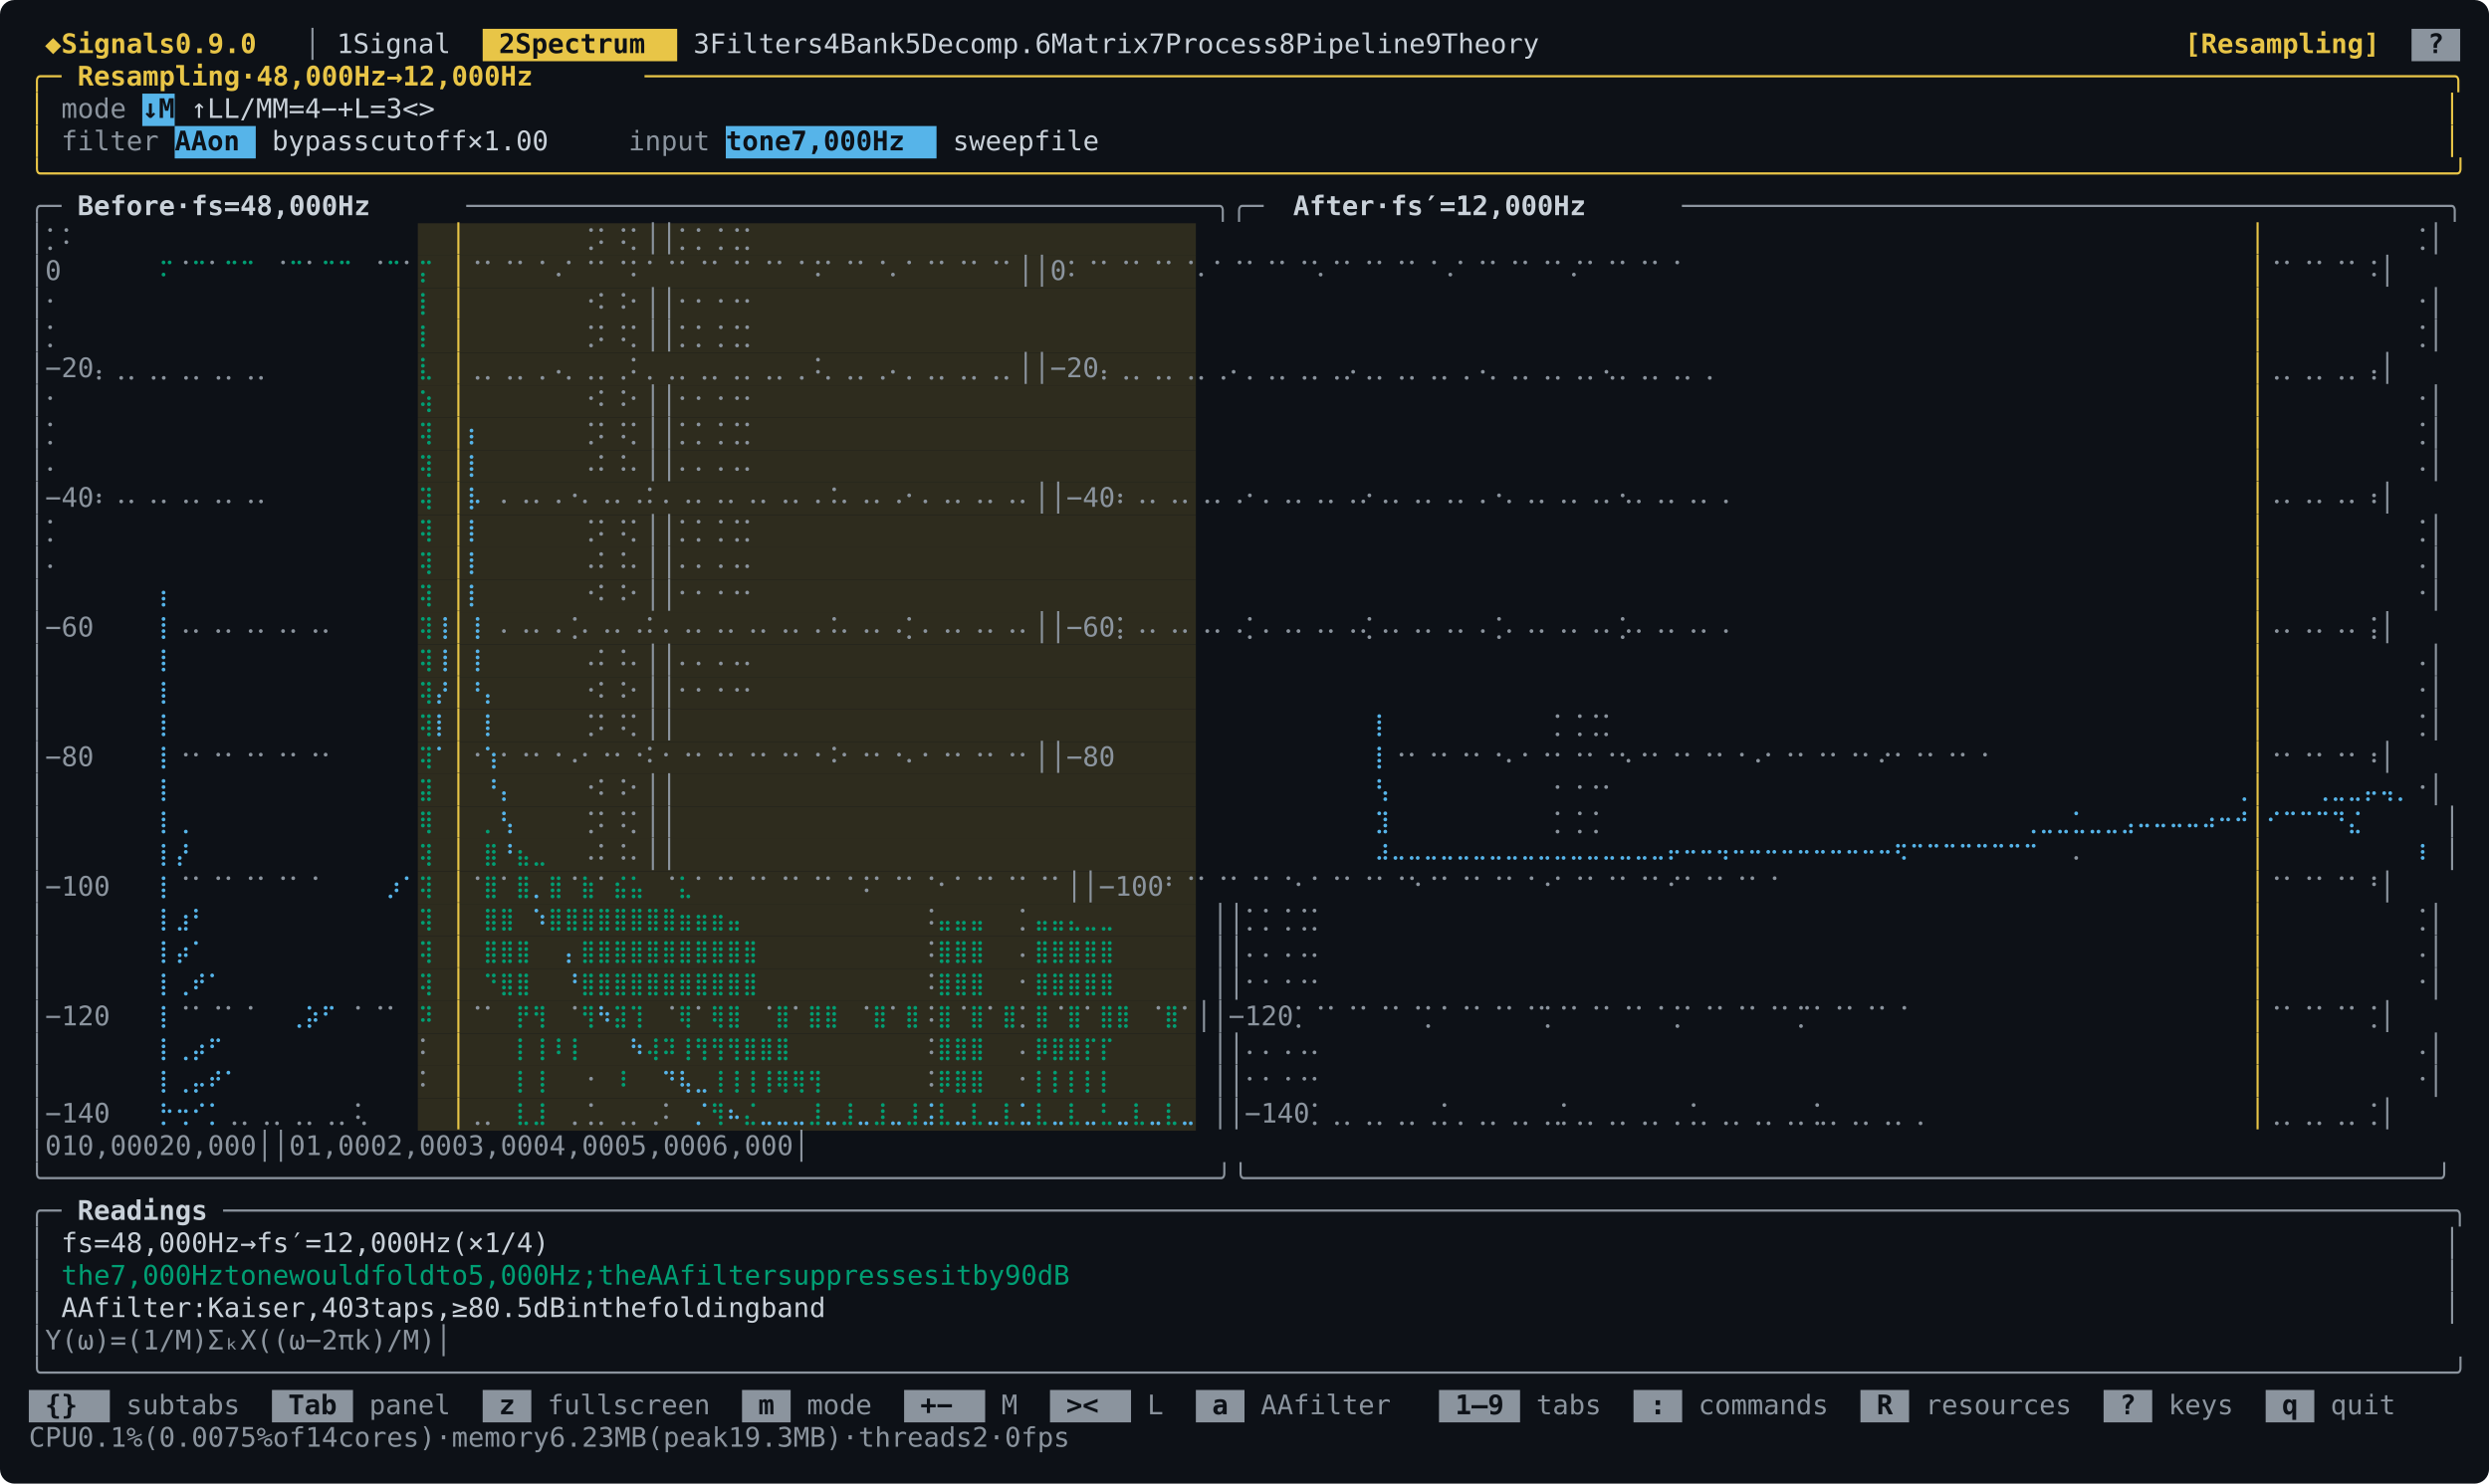
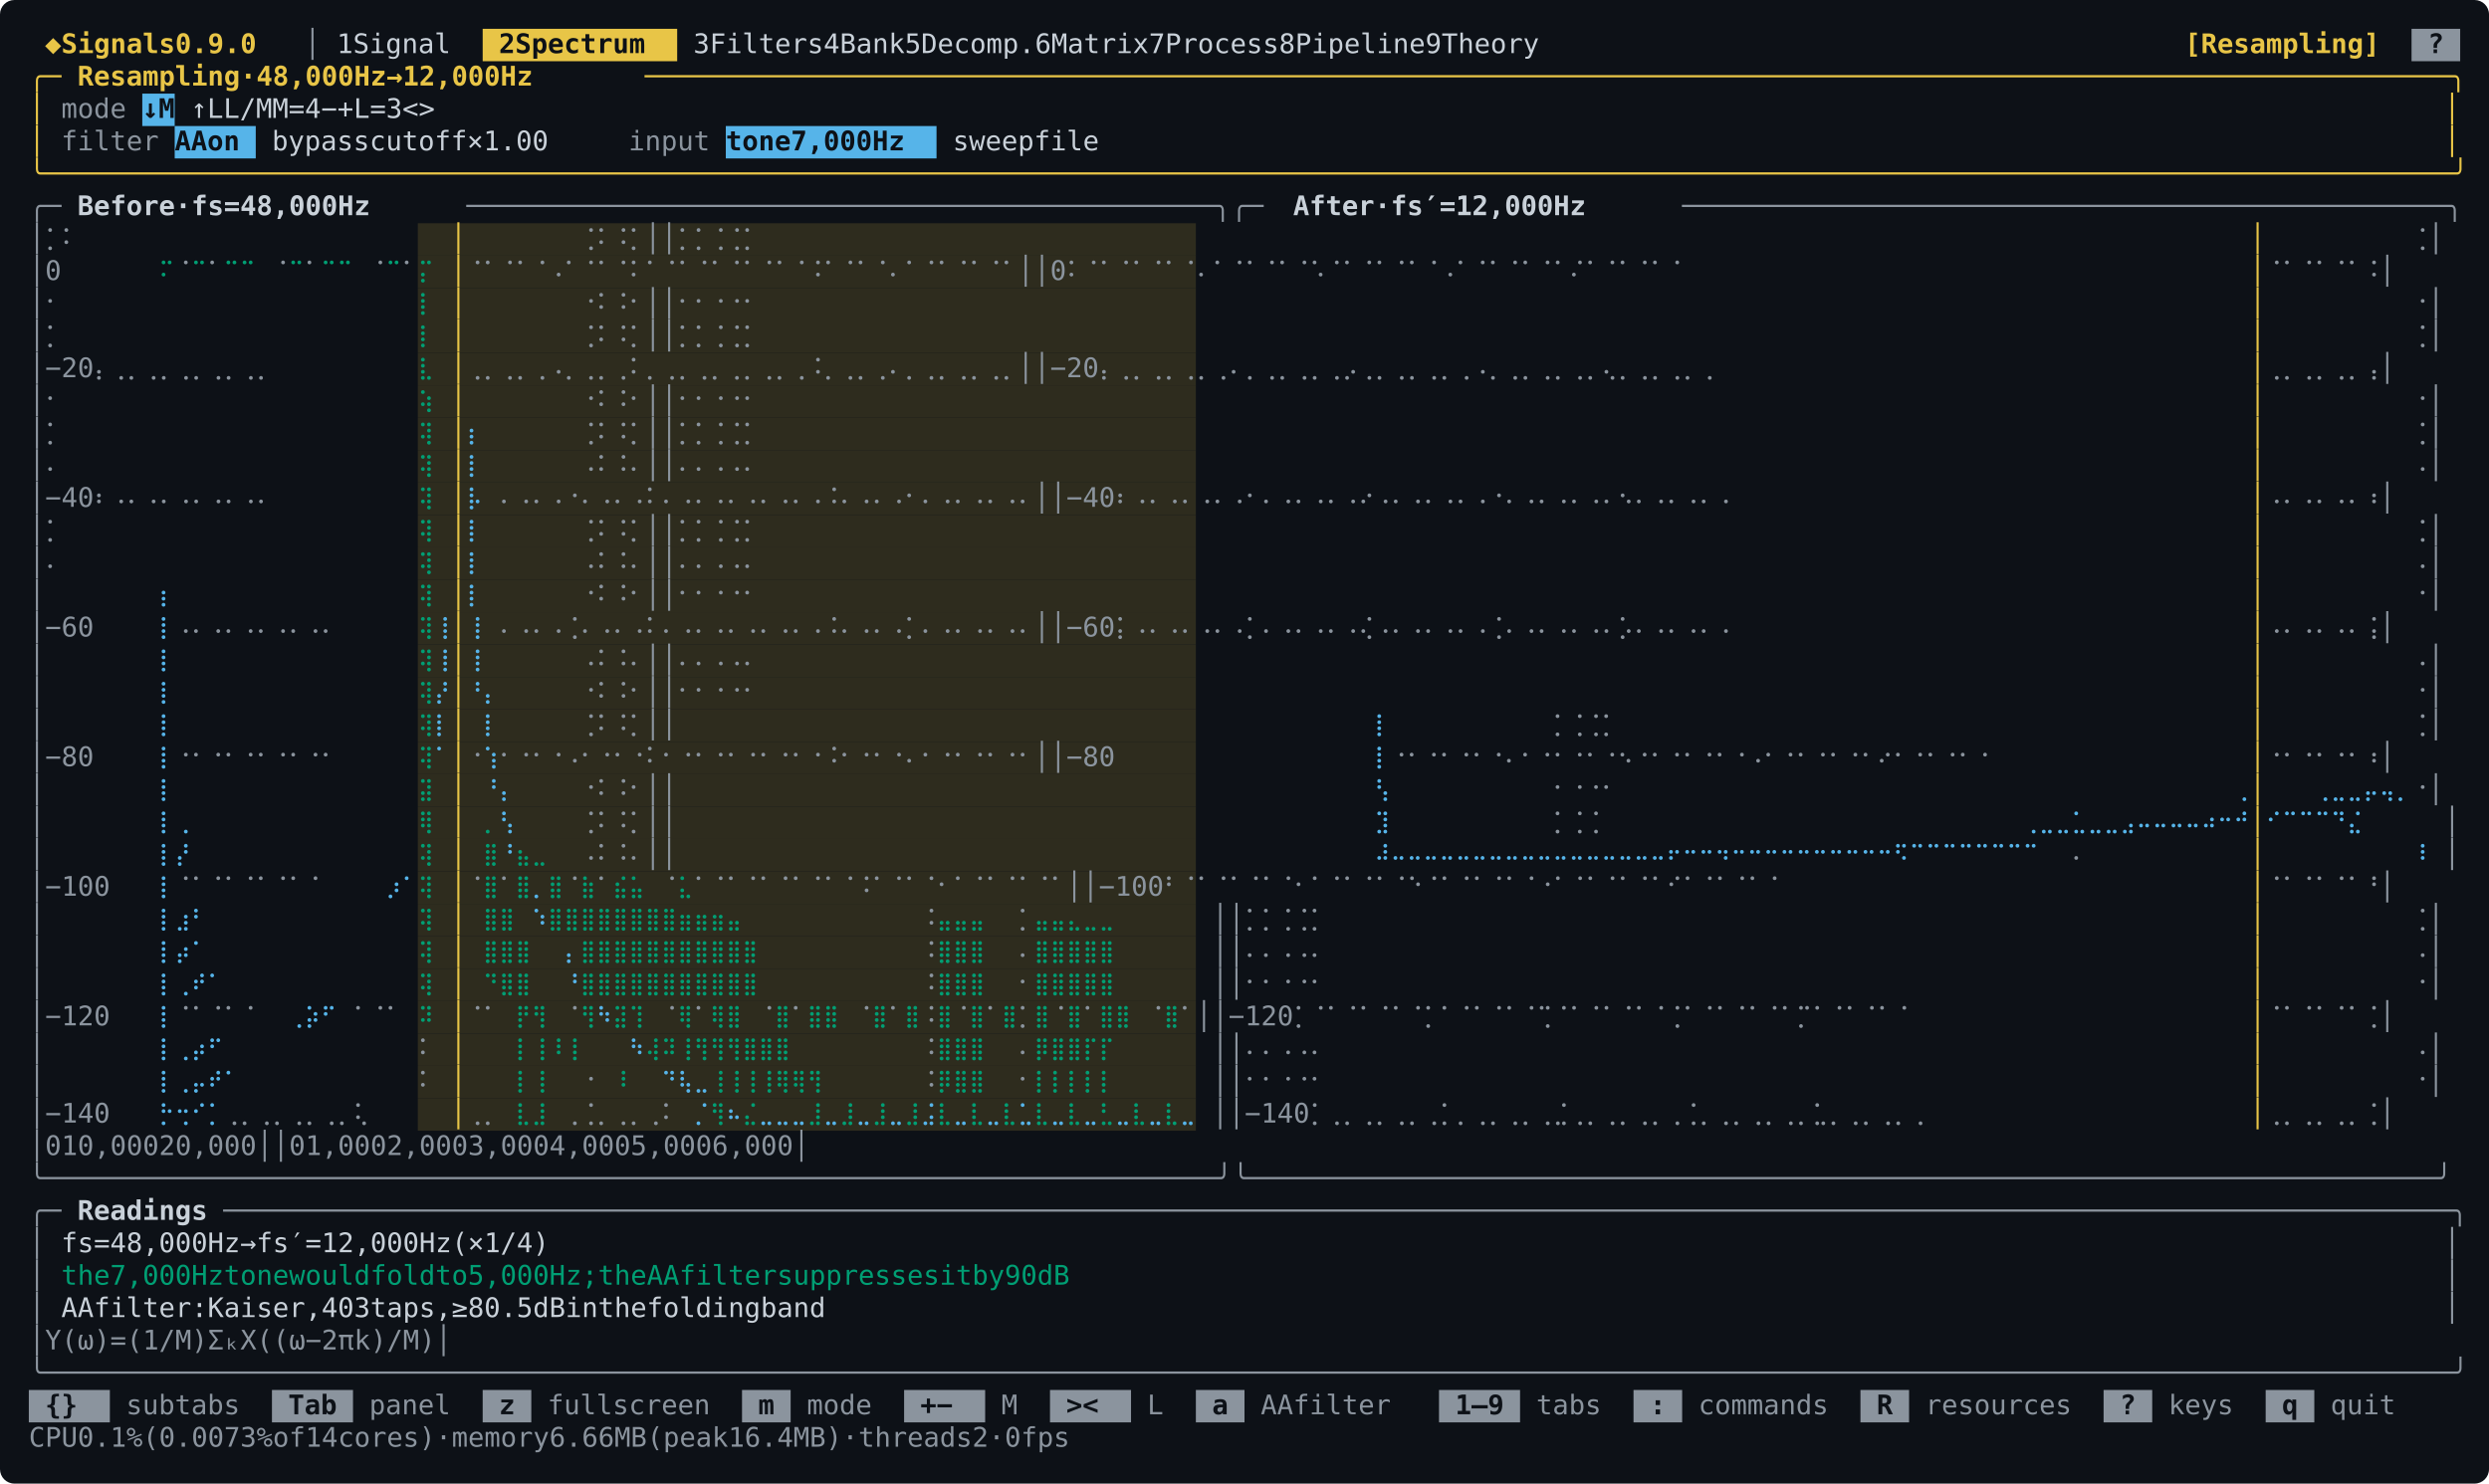
<svg xmlns="http://www.w3.org/2000/svg" width="1382" height="824" viewBox="0 0 1382 824" font-family="ui-monospace, SFMono-Regular, Menlo, Consolas, &quot;DejaVu Sans Mono&quot;, &quot;Liberation Mono&quot;, monospace" font-size="15">
  <rect width="1382" height="824" rx="8" fill="#0d1117" />
  <rect x="268" y="16" width="108" height="18" fill="#e8c547" />
  <rect x="1339" y="16" width="27" height="18" fill="#8b949e" />
  <text x="25 43 52 61 70 79 88 97 115 124 133 142 151" y="29.5" fill="#e8c547" font-weight="bold">◆Signals0.9.0</text>
  <text x="169" y="29.5" fill="#8b949e">│</text>
  <text x="187 205 214 223 232 241 250" y="29.5" fill="#c9d1d9">1Signal</text>
  <text x="277 295 304 313 322 331 340 349 358" y="29.5" fill="#0d1117" font-weight="bold">2Spectrum</text>
  <text x="385 403 412 421 430 439 448 457 484 502 511 520 529 556 574 583 592 601 610 619 628 655 673 682 691 700 709 718 745 763 772 781 790 799 808 817 844 862 871 880 889 898 907 916 925 952 970 979 988 997 1006 1015" y="29.5" fill="#c9d1d9">3Filters4Bank5Decomp.6Matrix7Process8Pipeline9Theory</text>
  <text x="1213 1222 1231 1240 1249 1258 1267 1276 1285 1294 1303 1312" y="29.5" fill="#e8c547" font-weight="bold">[Resampling]</text>
  <text x="1348" y="29.5" fill="#0d1117" font-weight="bold">?</text>
  <text x="16 25" y="47.5" fill="#e8c547">╭─</text>
  <text x="43 52 61 70 79 88 97 106 115 124 142 160 169 178 187 196 205 223 232 250 268 277 286 295 304 313 331 340" y="47.5" fill="#e8c547" font-weight="bold">Resampling·48,000Hz→12,000Hz</text>
  <text x="358 367 376 385 394 403 412 421 430 439 448 457 466 475 484 493 502 511 520 529 538 547 556 565 574 583 592 601 610 619 628 637 646 655 664 673 682 691 700 709 718 727 736 745 754 763 772 781 790 799 808 817 826 835 844 853 862 871 880 889 898 907 916 925 934 943 952 961 970 979 988 997 1006 1015 1024 1033 1042 1051 1060 1069 1078 1087 1096 1105 1114 1123 1132 1141 1150 1159 1168 1177 1186 1195 1204 1213 1222 1231 1240 1249 1258 1267 1276 1285 1294 1303 1312 1321 1330 1339 1348 1357" y="47.5" fill="#e8c547">───────────────────────────────────────────────────────────────────────────────────────────────────────────────╮</text>
  <rect x="79" y="52" width="18" height="18" fill="#56b4e9" />
  <text x="16" y="65.5" fill="#e8c547">│</text>
  <text x="34 43 52 61" y="65.5" fill="#8b949e">mode</text>
  <text x="79 88" y="65.5" fill="#0d1117" font-weight="bold">↓M</text>
  <text x="106 115 133 142 151 178 196 214 232 250 277 295 313 331 349" y="65.5" fill="#c9d1d9">↑LL/MM=4−+L=3&lt;&gt;</text>
  <text x="1357" y="65.5" fill="#e8c547">│</text>
  <rect x="97" y="70" width="45" height="18" fill="#56b4e9" />
  <rect x="403" y="70" width="117" height="18" fill="#56b4e9" />
  <text x="16" y="83.5" fill="#e8c547">│</text>
  <text x="34 43 52 61 70 79" y="83.5" fill="#8b949e">filter</text>
  <text x="97 106 124 133" y="83.5" fill="#0d1117" font-weight="bold">AAon</text>
  <text x="151 160 169 178 187 196 223 232 241 250 259 268 286 295 304 313 322" y="83.5" fill="#c9d1d9">bypasscutoff×1.00</text>
  <text x="349 358 367 376 385" y="83.5" fill="#8b949e">input</text>
  <text x="403 412 421 430 448 457 466 475 484 502 511" y="83.5" fill="#0d1117" font-weight="bold">tone7,000Hz</text>
  <text x="529 538 547 556 565 583 592 601 610" y="83.5" fill="#c9d1d9">sweepfile</text>
  <text x="1357" y="83.5" fill="#e8c547">│</text>
  <text x="16 25 34 43 52 61 70 79 88 97 106 115 124 133 142 151 160 169 178 187 196 205 214 223 232 241 250 259 268 277 286 295 304 313 322 331 340 349 358 367 376 385 394 403 412 421 430 439 448 457 466 475 484 493 502 511 520 529 538 547 556 565 574 583 592 601 610 619 628 637 646 655 664 673 682 691 700 709 718 727 736 745 754 763 772 781 790 799 808 817 826 835 844 853 862 871 880 889 898 907 916 925 934 943 952 961 970 979 988 997 1006 1015 1024 1033 1042 1051 1060 1069 1078 1087 1096 1105 1114 1123 1132 1141 1150 1159 1168 1177 1186 1195 1204 1213 1222 1231 1240 1249 1258 1267 1276 1285 1294 1303 1312 1321 1330 1339 1348 1357" y="101.5" fill="#e8c547">╰────────────────────────────────────────────────────────────────────────────────────────────────────────────────────────────────────────────────────╯</text>
  <text x="16 25" y="119.5" fill="#8b949e">╭─</text>
  <text x="43 52 61 70 79 88 106 124 133 151 169 178 187 196 205 214 232 241" y="119.5" fill="#c9d1d9" font-weight="bold">Before·fs=48,000Hz</text>
  <text x="259 268 277 286 295 304 313 322 331 340 349 358 367 376 385 394 403 412 421 430 439 448 457 466 475 484 493 502 511 520 529 538 547 556 565 574 583 592 601 610 619 628 637 646 655 664 673 691 700" y="119.5" fill="#8b949e">──────────────────────────────────────────────╮╭─</text>
  <text x="718 727 736 745 754 772 790 799 808 826 844 853 862 871 880 889 907 916" y="119.5" fill="#c9d1d9" font-weight="bold">After·fs′=12,000Hz</text>
  <text x="934 943 952 961 970 979 988 997 1006 1015 1024 1033 1042 1051 1060 1069 1078 1087 1096 1105 1114 1123 1132 1141 1150 1159 1168 1177 1186 1195 1204 1213 1222 1231 1240 1249 1258 1267 1276 1285 1294 1303 1312 1321 1330 1339 1348 1357" y="119.5" fill="#8b949e">───────────────────────────────────────────────╮</text>
  <rect x="232" y="124" width="432" height="18" fill="#2e2c1e" />
  <text x="16 88 232" y="137.5" fill="#8b949e">│⡁⠅</text>
  <text x="250" y="137.5" fill="#e8c547">│</text>
  <text x="322 376 511 565 673 691 763 862 952 1051 1150" y="137.5" fill="#8b949e">⢈⠅⠨⡁││⡁⡁⢈⢈⡁</text>
  <text x="1249" y="137.5" fill="#e8c547">│</text>
  <text x="1339 1357" y="137.5" fill="#8b949e">⢈│</text>
  <rect x="232" y="142" width="432" height="18" fill="#2e2c1e" />
  <text x="16 70" y="155.5" fill="#8b949e">│0</text>
  <text x="88" y="155.5" fill="#009e73">⠍</text>
  <text x="97" y="155.5" fill="#8b949e">⠈</text>
  <text x="106" y="155.5" fill="#009e73">⠉</text>
  <text x="115" y="155.5" fill="#8b949e">⠁</text>
  <text x="124 142" y="155.5" fill="#009e73">⠉⠉</text>
  <text x="151" y="155.5" fill="#8b949e">⠈</text>
  <text x="160" y="155.5" fill="#009e73">⠉</text>
  <text x="169" y="155.5" fill="#8b949e">⠁</text>
  <text x="178 196" y="155.5" fill="#009e73">⠉⠉</text>
  <text x="205" y="155.5" fill="#8b949e">⠈</text>
  <text x="214" y="155.5" fill="#009e73">⠉</text>
  <text x="223" y="155.5" fill="#8b949e">⠁</text>
  <text x="232" y="155.5" fill="#009e73">⡍</text>
  <text x="250" y="155.5" fill="#e8c547">│</text>
  <text x="259 277 286 304 313 322 331 340 358 367 376 385 394 412 421 439 448 466 475 493 502 511 520 529 547 556 565 574 583 601 610 628 637 655 673 691 745 763 772 790 799 817 826 844 853 862 871 880 898 907 925 934 952 961 979 988 1006 1015 1033 1042 1051 1060 1069 1087 1096 1114 1123 1141 1150 1168 1177 1195 1204 1222 1231" y="155.5" fill="#8b949e">⠈⠁⠈⠁⠈⠠⠁⠈⠁⠈⠅⠁⠈⠁⠈⠁⠈⠁⠈⠁⠈⠨⠁⠈⠁⠈⠄⠁⠈⠁⠈⠁⠈⠁││0⠅⠈⠁⠈⠁⠈⠁⠈⠄⠁⠈⠁⠈⠁⠈⠡⠈⠁⠈⠁⠈⠁⠈⠠⠁⠈⠁⠈⠁⠈⠁⠌⠁⠈⠁⠈⠁⠈</text>
  <text x="1249" y="155.5" fill="#e8c547">│</text>
  <text x="1258 1276 1285 1303 1312 1330 1339 1357" y="155.5" fill="#8b949e">⠈⠁⠈⠁⠈⠁⠨│</text>
  <rect x="232" y="160" width="432" height="18" fill="#2e2c1e" />
  <text x="16 88" y="173.5" fill="#8b949e">│⠂</text>
  <text x="232" y="173.5" fill="#009e73">⡇</text>
  <text x="250" y="173.5" fill="#e8c547">│</text>
  <text x="322 376 511 565 673 691 763 862 952 1051 1150" y="173.5" fill="#8b949e">⠐⠅⠨⠂││⠂⠂⠐⠐⠂</text>
  <text x="1249" y="173.5" fill="#e8c547">│</text>
  <text x="1339 1357" y="173.5" fill="#8b949e">⠐│</text>
  <rect x="232" y="178" width="432" height="18" fill="#2e2c1e" />
  <text x="16 88" y="191.5" fill="#8b949e">│⡁</text>
  <text x="232" y="191.5" fill="#009e73">⡇</text>
  <text x="250" y="191.5" fill="#e8c547">│</text>
  <text x="322 376 511 565 673 691 763 862 952 1051 1150" y="191.5" fill="#8b949e">⢈⠅⠨⡁││⡁⡁⢈⢈⡁</text>
  <text x="1249" y="191.5" fill="#e8c547">│</text>
  <text x="1339 1357" y="191.5" fill="#8b949e">⢈│</text>
  <rect x="232" y="196" width="432" height="18" fill="#2e2c1e" />
  <text x="16 52 61 70 88 97 115 124 142 151 169 178 196 205 223" y="209.5" fill="#8b949e">│−20⡄⢀⡀⢀⡀⢀⡀⢀⡀⢀⡀</text>
  <text x="232" y="209.5" fill="#009e73">⣇</text>
  <text x="250" y="209.5" fill="#e8c547">│</text>
  <text x="259 277 286 304 313 322 331 340 358 367 376 385 394 412 421 439 448 466 475 493 502 511 520 529 547 556 565 574 583 601 610 628 637 655 673 691 727 736 745 763 772 790 799 817 826 844 853 862 871 880 898 907 925 934 952 961 979 988 1006 1015 1033 1042 1051 1060 1069 1087 1096 1114 1123 1141 1150 1168 1177 1195 1204 1222 1231" y="209.5" fill="#8b949e">⢀⡀⢀⡀⢀⠠⡀⢀⡀⢀⠅⡀⢀⡀⢀⡀⢀⡀⢀⡀⢀⠨⡀⢀⡀⢀⠄⡀⢀⡀⢀⡀⢀⡀││−20⡄⢀⡀⢀⡀⢀⡀⢀⠄⡀⢀⡀⢀⡀⢀⡠⢀⡀⢀⡀⢀⡀⢀⠠⡀⢀⡀⢀⡀⢀⡀⢄⡀⢀⡀⢀⡀⢀</text>
  <text x="1249" y="209.5" fill="#e8c547">│</text>
  <text x="1258 1276 1285 1303 1312 1330 1339 1357" y="209.5" fill="#8b949e">⢀⡀⢀⡀⢀⡀⢠│</text>
  <rect x="232" y="214" width="432" height="18" fill="#2e2c1e" />
  <text x="16 88" y="227.5" fill="#8b949e">│⠂</text>
  <text x="232" y="227.5" fill="#009e73">⢵</text>
  <text x="250" y="227.5" fill="#e8c547">│</text>
  <text x="322 376 511 565 673 691 763 862 952 1051 1150" y="227.5" fill="#8b949e">⠐⠅⠨⠂││⠂⠂⠐⠐⠂</text>
  <text x="1249" y="227.5" fill="#e8c547">│</text>
  <text x="1339 1357" y="227.5" fill="#8b949e">⠐│</text>
  <rect x="232" y="232" width="432" height="18" fill="#2e2c1e" />
  <text x="16 88" y="245.5" fill="#8b949e">│⡁</text>
  <text x="232" y="245.5" fill="#009e73">⢽</text>
  <text x="250" y="245.5" fill="#e8c547">│</text>
  <text x="259" y="245.5" fill="#56b4e9">⡆</text>
  <text x="322 376 511 565 673 691 763 862 952 1051 1150" y="245.5" fill="#8b949e">⢈⠅⠨⡁││⡁⡁⢈⢈⡁</text>
  <text x="1249" y="245.5" fill="#e8c547">│</text>
  <text x="1339 1357" y="245.5" fill="#8b949e">⢈│</text>
  <rect x="232" y="250" width="432" height="18" fill="#2e2c1e" />
  <text x="16 88" y="263.5" fill="#8b949e">│⠄</text>
  <text x="232" y="263.5" fill="#009e73">⢽</text>
  <text x="250" y="263.5" fill="#e8c547">│</text>
  <text x="259" y="263.5" fill="#56b4e9">⡇</text>
  <text x="322 376 511 565 673 691 763 862 952 1051 1150" y="263.5" fill="#8b949e">⠠⠅⠨⠄││⠄⠄⠠⠠⠄</text>
  <text x="1249" y="263.5" fill="#e8c547">│</text>
  <text x="1339 1357" y="263.5" fill="#8b949e">⠠│</text>
  <rect x="232" y="268" width="432" height="18" fill="#2e2c1e" />
  <text x="16 52 61 70 88 97 115 124 142 151 169 178 196 205 223" y="281.5" fill="#8b949e">│−40⠆⠠⠄⠠⠄⠠⠄⠠⠄⠠⠄</text>
  <text x="232" y="281.5" fill="#009e73">⢽</text>
  <text x="250" y="281.5" fill="#e8c547">│</text>
  <text x="259" y="281.5" fill="#56b4e9">⡧</text>
  <text x="277 286 304 313 322 331 340 358 367 376 385 394 412 421 439 448 466 475 493 502 511 520 529 547 556 565 574 583 601 610 628 637 655 673 691 727 736 745 763 772 790 799 817 826 844 853 862 871 880 898 907 925 934 952 961 979 988 1006 1015 1033 1042 1051 1060 1069 1087 1096 1114 1123 1141 1150 1168 1177 1195 1204 1222 1231" y="281.5" fill="#8b949e">⠄⠠⠄⠠⠐⠄⠠⠄⠠⠅⠄⠠⠄⠠⠄⠠⠄⠠⠄⠠⠨⠄⠠⠄⠠⠂⠄⠠⠄⠠⠄⠠⠄││−40⠆⠠⠄⠠⠄⠠⠄⠠⠂⠄⠠⠄⠠⠄⠠⠔⠠⠄⠠⠄⠠⠄⠠⠐⠄⠠⠄⠠⠄⠠⠄⠢⠄⠠⠄⠠⠄⠠</text>
  <text x="1249" y="281.5" fill="#e8c547">│</text>
  <text x="1258 1276 1285 1303 1312 1330 1339 1357" y="281.5" fill="#8b949e">⠠⠄⠠⠄⠠⠄⠰│</text>
  <rect x="232" y="286" width="432" height="18" fill="#2e2c1e" />
  <text x="16 88" y="299.5" fill="#8b949e">│⡁</text>
  <text x="232" y="299.5" fill="#009e73">⢽</text>
  <text x="250" y="299.5" fill="#e8c547">│</text>
  <text x="259" y="299.5" fill="#56b4e9">⡇</text>
  <text x="322 376 511 565 673 691 763 862 952 1051 1150" y="299.5" fill="#8b949e">⢈⠅⠨⡁││⡁⡁⢈⢈⡁</text>
  <text x="1249" y="299.5" fill="#e8c547">│</text>
  <text x="1339 1357" y="299.5" fill="#8b949e">⢈│</text>
  <rect x="232" y="304" width="432" height="18" fill="#2e2c1e" />
  <text x="16 88" y="317.5" fill="#8b949e">│⠄</text>
  <text x="232" y="317.5" fill="#009e73">⢽</text>
  <text x="250" y="317.5" fill="#e8c547">│</text>
  <text x="259" y="317.5" fill="#56b4e9">⡇</text>
  <text x="322 376 511 565 673 691 763 862 952 1051 1150" y="317.5" fill="#8b949e">⠠⠅⠨⠄││⠄⠄⠠⠠⠄</text>
  <text x="1249" y="317.5" fill="#e8c547">│</text>
  <text x="1339 1357" y="317.5" fill="#8b949e">⠠│</text>
  <rect x="232" y="322" width="432" height="18" fill="#2e2c1e" />
  <text x="16" y="335.5" fill="#8b949e">│</text>
  <text x="88" y="335.5" fill="#56b4e9">⡆</text>
  <text x="232" y="335.5" fill="#009e73">⢽</text>
  <text x="250" y="335.5" fill="#e8c547">│</text>
  <text x="259" y="335.5" fill="#56b4e9">⡇</text>
  <text x="322 376 511 565 673 691 763 862 952 1051 1150" y="335.5" fill="#8b949e">⠐⠅⠨⠂││⠂⠂⠐⠐⠂</text>
  <text x="1249" y="335.5" fill="#e8c547">│</text>
  <text x="1339 1357" y="335.5" fill="#8b949e">⠐│</text>
  <rect x="232" y="340" width="432" height="18" fill="#2e2c1e" />
  <text x="16 52 61 70" y="353.5" fill="#8b949e">│−60</text>
  <text x="88" y="353.5" fill="#56b4e9">⡇</text>
  <text x="97 115 124 142 151 169 178 196 205 223" y="353.5" fill="#8b949e">⠠⠄⠠⠄⠠⠄⠠⠄⠠⠄</text>
  <text x="232" y="353.5" fill="#009e73">⢽</text>
  <text x="241" y="353.5" fill="#56b4e9">⢸</text>
  <text x="250" y="353.5" fill="#e8c547">│</text>
  <text x="259" y="353.5" fill="#56b4e9">⢸</text>
  <text x="277 286 304 313 322 331 340 358 367 376 385 394 412 421 439 448 466 475 493 502 511 520 529 547 556 565 574 583 601 610 628 637 655 673 691 727 736 745 763 772 790 799 817 826 844 853 862 871 880 898 907 925 934 952 961 979 988 1006 1015 1033 1042 1051 1060 1069 1087 1096 1114 1123 1141 1150 1168 1177 1195 1204 1222 1231" y="353.5" fill="#8b949e">⠄⠠⠄⠠⢈⠄⠠⠄⠠⠅⠄⠠⠄⠠⠄⠠⠄⠠⠄⠠⠨⠄⠠⠄⠠⡁⠄⠠⠄⠠⠄⠠⠄││−60⡅⠠⠄⠠⠄⠠⠄⠠⡁⠄⠠⠄⠠⠄⠠⢌⠠⠄⠠⠄⠠⠄⠠⢈⠄⠠⠄⠠⠄⠠⠄⡡⠄⠠⠄⠠⠄⠠</text>
  <text x="1249" y="353.5" fill="#e8c547">│</text>
  <text x="1258 1276 1285 1303 1312 1330 1339 1357" y="353.5" fill="#8b949e">⠠⠄⠠⠄⠠⠄⢨│</text>
  <rect x="232" y="358" width="432" height="18" fill="#2e2c1e" />
  <text x="16" y="371.5" fill="#8b949e">│</text>
  <text x="88" y="371.5" fill="#56b4e9">⡇</text>
  <text x="232" y="371.5" fill="#009e73">⢽</text>
  <text x="241" y="371.5" fill="#56b4e9">⢸</text>
  <text x="250" y="371.5" fill="#e8c547">│</text>
  <text x="259" y="371.5" fill="#56b4e9">⢸</text>
  <text x="322 376 511 565 673 691 763 862 952 1051 1150" y="371.5" fill="#8b949e">⠠⠅⠨⠄││⠄⠄⠠⠠⠄</text>
  <text x="1249" y="371.5" fill="#e8c547">│</text>
  <text x="1339 1357" y="371.5" fill="#8b949e">⠠│</text>
  <rect x="232" y="376" width="432" height="18" fill="#2e2c1e" />
  <text x="16" y="389.5" fill="#8b949e">│</text>
  <text x="88" y="389.5" fill="#56b4e9">⡇</text>
  <text x="232" y="389.5" fill="#009e73">⢽</text>
  <text x="241" y="389.5" fill="#56b4e9">⡜</text>
  <text x="250" y="389.5" fill="#e8c547">│</text>
  <text x="259 268" y="389.5" fill="#56b4e9">⠘⡄</text>
  <text x="322 376 511 565 673 691 763 862 952 1051 1150" y="389.5" fill="#8b949e">⠐⠅⠨⠂││⠂⠂⠐⠐⠂</text>
  <text x="1249" y="389.5" fill="#e8c547">│</text>
  <text x="1339 1357" y="389.5" fill="#8b949e">⠐│</text>
  <rect x="232" y="394" width="432" height="18" fill="#2e2c1e" />
  <text x="16" y="407.5" fill="#8b949e">│</text>
  <text x="88" y="407.5" fill="#56b4e9">⡇</text>
  <text x="232" y="407.5" fill="#009e73">⢽</text>
  <text x="241" y="407.5" fill="#56b4e9">⡇</text>
  <text x="250" y="407.5" fill="#e8c547">│</text>
  <text x="268" y="407.5" fill="#56b4e9">⡇</text>
  <text x="322 376 511 565 673 691" y="407.5" fill="#8b949e">⢈⠅⠨⡁││</text>
  <text x="763" y="407.5" fill="#56b4e9">⡇</text>
  <text x="862 952 1051 1150" y="407.5" fill="#8b949e">⡁⢈⢈⡁</text>
  <text x="1249" y="407.5" fill="#e8c547">│</text>
  <text x="1339 1357" y="407.5" fill="#8b949e">⢈│</text>
  <rect x="232" y="412" width="432" height="18" fill="#2e2c1e" />
  <text x="16 52 61 70" y="425.5" fill="#8b949e">│−80</text>
  <text x="88" y="425.5" fill="#56b4e9">⡇</text>
  <text x="97 115 124 142 151 169 178 196 205 223" y="425.5" fill="#8b949e">⠐⠂⠐⠂⠐⠂⠐⠂⠐⠂</text>
  <text x="232" y="425.5" fill="#009e73">⢽</text>
  <text x="241" y="425.5" fill="#56b4e9">⠁</text>
  <text x="250" y="425.5" fill="#e8c547">│</text>
  <text x="259" y="425.5" fill="#8b949e">⠐</text>
  <text x="268" y="425.5" fill="#56b4e9">⢱</text>
  <text x="277 286 304 313 322 331 340 358 367 376 385 394 412 421 439 448 466 475 493 502 511 520 529 547 556 565 574 583 601 610 628 637 655 673 691 727 736 745" y="425.5" fill="#8b949e">⠂⠐⠂⠐⠠⠂⠐⠂⠐⠅⠂⠐⠂⠐⠂⠐⠂⠐⠂⠐⠨⠂⠐⠂⠐⠄⠂⠐⠂⠐⠂⠐⠂││−80</text>
  <text x="763" y="425.5" fill="#56b4e9">⡇</text>
  <text x="772 790 799 817 826 844 853 862 871 880 898 907 925 934 952 961 979 988 1006 1015 1033 1042 1051 1060 1069 1087 1096 1114 1123 1141 1150 1168 1177 1195 1204 1222 1231" y="425.5" fill="#8b949e">⠐⠂⠐⠂⠐⠂⠐⠄⠂⠐⠂⠐⠂⠐⠢⠐⠂⠐⠂⠐⠂⠐⠠⠂⠐⠂⠐⠂⠐⠂⠔⠂⠐⠂⠐⠂⠐</text>
  <text x="1249" y="425.5" fill="#e8c547">│</text>
  <text x="1258 1276 1285 1303 1312 1330 1339 1357" y="425.5" fill="#8b949e">⠐⠂⠐⠂⠐⠂⠰│</text>
  <rect x="232" y="430" width="432" height="18" fill="#2e2c1e" />
  <text x="16" y="443.5" fill="#8b949e">│</text>
  <text x="88" y="443.5" fill="#56b4e9">⡇</text>
  <text x="232" y="443.5" fill="#009e73">⣽</text>
  <text x="250" y="443.5" fill="#e8c547">│</text>
  <text x="268 277" y="443.5" fill="#56b4e9">⠘⡄</text>
  <text x="322 376 511 565 673 691" y="443.5" fill="#8b949e">⠐⠅⠨⠂││</text>
  <text x="763" y="443.5" fill="#56b4e9">⢣</text>
  <text x="862 952 1051 1150" y="443.5" fill="#8b949e">⠂⠐⠐⠂</text>
  <text x="1240" y="443.5" fill="#56b4e9">⢀</text>
  <text x="1249" y="443.5" fill="#e8c547">│</text>
  <text x="1285 1294 1303 1312 1321 1330" y="443.5" fill="#56b4e9">⢀⣀⣀⡤⢤⡀</text>
  <text x="1339 1357" y="443.5" fill="#8b949e">⠐│</text>
  <rect x="232" y="448" width="432" height="18" fill="#2e2c1e" />
  <text x="16" y="461.5" fill="#8b949e">│</text>
  <text x="88 223" y="461.5" fill="#56b4e9">⡇⢀</text>
  <text x="232" y="461.5" fill="#009e73">⢿</text>
  <text x="250" y="461.5" fill="#e8c547">│</text>
  <text x="268" y="461.5" fill="#009e73">⡀</text>
  <text x="277" y="461.5" fill="#56b4e9">⢣</text>
  <text x="322 376 511 565 673 691" y="461.5" fill="#8b949e">⢈⠅⠨⡁││</text>
  <text x="763" y="461.5" fill="#56b4e9">⣹</text>
  <text x="862 952 1051" y="461.5" fill="#8b949e">⡁⢈⢈</text>
  <text x="1123 1132 1141 1150 1159 1168 1177 1186 1195 1204 1213 1222 1231 1240" y="461.5" fill="#56b4e9">⢀⣀⣀⣁⣀⣀⣠⠤⠤⠤⠤⠴⠒⠚</text>
  <text x="1249" y="461.5" fill="#e8c547">│</text>
  <text x="1258 1267 1276 1285 1330 1339" y="461.5" fill="#56b4e9">⠊⠉⠉⠉⠙⣌</text>
  <text x="1357" y="461.5" fill="#8b949e">│</text>
  <rect x="232" y="466" width="432" height="18" fill="#2e2c1e" />
  <text x="16" y="479.5" fill="#8b949e">│</text>
  <text x="88 223" y="479.5" fill="#56b4e9">⡇⡜</text>
  <text x="232" y="479.5" fill="#009e73">⢽</text>
  <text x="250" y="479.5" fill="#e8c547">│</text>
  <text x="268" y="479.5" fill="#009e73">⣿</text>
  <text x="277" y="479.5" fill="#56b4e9">⠘</text>
  <text x="286 304" y="479.5" fill="#009e73">⣦⣀</text>
  <text x="322 376 511 565 673 691" y="479.5" fill="#8b949e">⠠⠅⠨⠄││</text>
  <text x="763 772 781 790 799 808 817 826 835 844 853 862 871 880 889 898 907 916 925 934 943 952 961 970 979 988 997 1006 1015 1024 1033 1042 1051 1060 1069 1078 1087 1096 1105 1114 1123" y="479.5" fill="#56b4e9">⠼⠤⠤⠤⠤⠤⠤⠤⠤⠤⠤⠤⠤⠤⠤⠤⠤⠤⠖⠒⠒⠲⠒⠒⠒⠒⠒⠒⠒⠒⠒⠒⠫⠉⠉⠉⠉⠉⠉⠉⠉</text>
  <text x="1150" y="479.5" fill="#8b949e">⠄</text>
  <text x="1249" y="479.5" fill="#e8c547">│</text>
  <text x="1339" y="479.5" fill="#56b4e9">⠸</text>
  <text x="1357" y="479.5" fill="#8b949e">│</text>
  <rect x="232" y="484" width="432" height="18" fill="#2e2c1e" />
  <text x="16 43 52 61 70" y="497.5" fill="#8b949e">│−100</text>
  <text x="88" y="497.5" fill="#56b4e9">⡇</text>
  <text x="97 115 124 142 151 169 178 196 205" y="497.5" fill="#8b949e">⠈⠁⠈⠁⠈⠁⠈⠁⠈</text>
  <text x="214 223" y="497.5" fill="#56b4e9">⡰⠁</text>
  <text x="232" y="497.5" fill="#009e73">⢽</text>
  <text x="250" y="497.5" fill="#e8c547">│</text>
  <text x="259" y="497.5" fill="#8b949e">⠈</text>
  <text x="268" y="497.5" fill="#009e73">⣿</text>
  <text x="277" y="497.5" fill="#8b949e">⠁</text>
  <text x="286" y="497.5" fill="#009e73">⣿</text>
  <text x="295" y="497.5" fill="#56b4e9">⡀</text>
  <text x="304" y="497.5" fill="#009e73">⣿</text>
  <text x="313" y="497.5" fill="#8b949e">⠈</text>
  <text x="322" y="497.5" fill="#009e73">⣷</text>
  <text x="331" y="497.5" fill="#8b949e">⠁</text>
  <text x="340 358" y="497.5" fill="#009e73">⣮⣥</text>
  <text x="367" y="497.5" fill="#8b949e">⠈</text>
  <text x="376" y="497.5" fill="#009e73">⣅</text>
  <text x="385 394 412 421 439 448 466 475 493 502 511 520 529 547 556 565 574 583 601 610 628 637 655 673 691 718 727 736 745 763 772 790 799 817 826 844 853 862 871 880 898 907 925 934 952 961 979 988 1006 1015 1033 1042 1051 1060 1069 1087 1096 1114 1123 1141 1150 1168 1177 1195 1204 1222 1231" y="497.5" fill="#8b949e">⠁⠈⠁⠈⠁⠈⠁⠈⠁⠈⠨⠁⠈⠁⠈⠂⠁⠈⠁⠈⠁⠈⠁││−100⠃⠈⠁⠈⠁⠈⠁⠈⠂⠁⠈⠁⠈⠁⠈⠑⠈⠁⠈⠁⠈⠁⠈⠐⠁⠈⠁⠈⠁⠈⠁⠊⠁⠈⠁⠈⠁⠈</text>
  <text x="1249" y="497.5" fill="#e8c547">│</text>
  <text x="1258 1276 1285 1303 1312 1330 1339 1357" y="497.5" fill="#8b949e">⠈⠁⠈⠁⠈⠁⠘│</text>
  <rect x="232" y="502" width="432" height="18" fill="#2e2c1e" />
  <text x="16" y="515.5" fill="#8b949e">│</text>
  <text x="88 205 214" y="515.5" fill="#56b4e9">⡇⣰⠃</text>
  <text x="232" y="515.5" fill="#009e73">⢽</text>
  <text x="250" y="515.5" fill="#e8c547">│</text>
  <text x="268 286" y="515.5" fill="#009e73">⣿⣿</text>
  <text x="295" y="515.5" fill="#56b4e9">⠱</text>
  <text x="304 322 340 358 376 394 412 430 448 466 484 502" y="515.5" fill="#009e73">⣿⣿⣿⣿⣿⣿⣿⣿⣶⣶⣶⣤</text>
  <text x="511" y="515.5" fill="#8b949e">⠨</text>
  <text x="520 538 556" y="515.5" fill="#009e73">⣤⣤⣤</text>
  <text x="565" y="515.5" fill="#8b949e">⡁</text>
  <text x="574 592 610 628 646" y="515.5" fill="#009e73">⣤⣤⣄⣀⣀</text>
  <text x="673 691 763 862 952 1051 1150" y="515.5" fill="#8b949e">││⡁⡁⢈⢈⡁</text>
  <text x="1249" y="515.5" fill="#e8c547">│</text>
  <text x="1339 1357" y="515.5" fill="#8b949e">⢈│</text>
  <rect x="232" y="520" width="432" height="18" fill="#2e2c1e" />
  <text x="16" y="533.5" fill="#8b949e">│</text>
  <text x="88 196 205" y="533.5" fill="#56b4e9">⡇⡴⠁</text>
  <text x="232" y="533.5" fill="#009e73">⢽</text>
  <text x="250" y="533.5" fill="#e8c547">│</text>
  <text x="268 286 304" y="533.5" fill="#009e73">⣿⣿⣿</text>
  <text x="313" y="533.5" fill="#56b4e9">⡄</text>
  <text x="322 340 358 376 394 412 430 448 466 484 502" y="533.5" fill="#009e73">⣿⣿⣿⣿⣿⣿⣿⣿⣿⣿⣿</text>
  <text x="511" y="533.5" fill="#8b949e">⠨</text>
  <text x="520 538 556" y="533.5" fill="#009e73">⣿⣿⣿</text>
  <text x="565" y="533.5" fill="#8b949e">⠄</text>
  <text x="574 592 610 628 646" y="533.5" fill="#009e73">⣿⣿⣿⣿⣿</text>
  <text x="673 691 763 862 952 1051 1150" y="533.5" fill="#8b949e">││⠄⠄⠠⠠⠄</text>
  <text x="1249" y="533.5" fill="#e8c547">│</text>
  <text x="1339 1357" y="533.5" fill="#8b949e">⠠│</text>
  <rect x="232" y="538" width="432" height="18" fill="#2e2c1e" />
  <text x="16" y="551.5" fill="#8b949e">│</text>
  <text x="88 178 187 196" y="551.5" fill="#56b4e9">⡇⢀⠞⠁</text>
  <text x="232" y="551.5" fill="#009e73">⢽</text>
  <text x="250" y="551.5" fill="#e8c547">│</text>
  <text x="268 286 304" y="551.5" fill="#009e73">⠙⣿⣿</text>
  <text x="313" y="551.5" fill="#56b4e9">⠘</text>
  <text x="322 340 358 376 394 412 430 448 466 484 502" y="551.5" fill="#009e73">⣿⣿⣿⣿⣿⣿⣿⣿⣿⣿⣿</text>
  <text x="511" y="551.5" fill="#8b949e">⠨</text>
  <text x="520 538 556" y="551.5" fill="#009e73">⣿⣿⣿</text>
  <text x="565" y="551.5" fill="#8b949e">⠂</text>
  <text x="574 592 610 628 646" y="551.5" fill="#009e73">⣿⣿⣿⣿⣿</text>
  <text x="673 691 763 862 952 1051 1150" y="551.5" fill="#8b949e">││⠂⠂⠐⠐⠂</text>
  <text x="1249" y="551.5" fill="#e8c547">│</text>
  <text x="1339 1357" y="551.5" fill="#8b949e">⠐│</text>
  <rect x="232" y="556" width="432" height="18" fill="#2e2c1e" />
  <text x="16 43 52 61 70" y="569.5" fill="#8b949e">│−120</text>
  <text x="88" y="569.5" fill="#56b4e9">⡇</text>
  <text x="97 115 124 142 151" y="569.5" fill="#8b949e">⠈⠁⠈⠁⠈</text>
  <text x="160 169 178" y="569.5" fill="#56b4e9">⢀⡵⠋</text>
  <text x="196 205 223" y="569.5" fill="#8b949e">⠁⠈⠁</text>
  <text x="232" y="569.5" fill="#009e73">⠽</text>
  <text x="250" y="569.5" fill="#e8c547">│</text>
  <text x="259 277" y="569.5" fill="#8b949e">⠈⠁</text>
  <text x="286 304" y="569.5" fill="#009e73">⡟⢻</text>
  <text x="313" y="569.5" fill="#8b949e">⠈</text>
  <text x="322" y="569.5" fill="#009e73">⢻</text>
  <text x="331" y="569.5" fill="#56b4e9">⠳</text>
  <text x="340 358" y="569.5" fill="#009e73">⣽⢹</text>
  <text x="367" y="569.5" fill="#8b949e">⠈</text>
  <text x="376" y="569.5" fill="#009e73">⢿</text>
  <text x="385" y="569.5" fill="#8b949e">⠁</text>
  <text x="394 412" y="569.5" fill="#009e73">⢿⣿</text>
  <text x="421" y="569.5" fill="#8b949e">⠈</text>
  <text x="430" y="569.5" fill="#009e73">⣿</text>
  <text x="439" y="569.5" fill="#8b949e">⠁</text>
  <text x="448 466" y="569.5" fill="#009e73">⣿⣿</text>
  <text x="475" y="569.5" fill="#8b949e">⠈</text>
  <text x="484" y="569.5" fill="#009e73">⣿</text>
  <text x="493" y="569.5" fill="#8b949e">⠁</text>
  <text x="502" y="569.5" fill="#009e73">⣿</text>
  <text x="511" y="569.5" fill="#8b949e">⠨</text>
  <text x="520" y="569.5" fill="#009e73">⣿</text>
  <text x="529" y="569.5" fill="#8b949e">⠈</text>
  <text x="538" y="569.5" fill="#009e73">⣿</text>
  <text x="547" y="569.5" fill="#8b949e">⠁</text>
  <text x="556" y="569.5" fill="#009e73">⣿</text>
  <text x="565" y="569.5" fill="#8b949e">⡁</text>
  <text x="574" y="569.5" fill="#009e73">⣿</text>
  <text x="583" y="569.5" fill="#8b949e">⠈</text>
  <text x="592" y="569.5" fill="#009e73">⣿</text>
  <text x="601" y="569.5" fill="#8b949e">⠁</text>
  <text x="610 628" y="569.5" fill="#009e73">⣿⣿</text>
  <text x="637" y="569.5" fill="#8b949e">⠈</text>
  <text x="646" y="569.5" fill="#009e73">⣿</text>
  <text x="655 673 691 718 727 736 745 763 772 790 799 817 826 844 853 862 871 880 898 907 925 934 952 961 979 988 1006 1015 1033 1042 1051 1060 1069 1087 1096 1114 1123 1141 1150 1168 1177 1195 1204 1222 1231" y="569.5" fill="#8b949e">⠁││−120⡁⠈⠁⠈⠁⠈⠁⠈⡁⠁⠈⠁⠈⠁⠈⢉⠈⠁⠈⠁⠈⠁⠈⢈⠁⠈⠁⠈⠁⠈⠁⡉⠁⠈⠁⠈⠁⠈</text>
  <text x="1249" y="569.5" fill="#e8c547">│</text>
  <text x="1258 1276 1285 1303 1312 1330 1339 1357" y="569.5" fill="#8b949e">⠈⠁⠈⠁⠈⠁⢈│</text>
  <rect x="232" y="574" width="432" height="18" fill="#2e2c1e" />
  <text x="16" y="587.5" fill="#8b949e">│</text>
  <text x="88 142 151 160" y="587.5" fill="#56b4e9">⡇⢀⡴⠋</text>
  <text x="232" y="587.5" fill="#8b949e">⠅</text>
  <text x="250" y="587.5" fill="#e8c547">│</text>
  <text x="286 304 322 340" y="587.5" fill="#009e73">⡇⢸⠸⢸</text>
  <text x="349" y="587.5" fill="#56b4e9">⠳</text>
  <text x="358 376 394 412 430 448 466 484 502" y="587.5" fill="#009e73">⢼⠽⢸⢻⢻⢻⣿⣿⣿</text>
  <text x="511" y="587.5" fill="#8b949e">⠨</text>
  <text x="520 538 556" y="587.5" fill="#009e73">⣿⣿⣿</text>
  <text x="565" y="587.5" fill="#8b949e">⠄</text>
  <text x="574 592 610 628 646" y="587.5" fill="#009e73">⡿⣿⣿⡏⡏</text>
  <text x="673 691 763 862 952 1051 1150" y="587.5" fill="#8b949e">││⠄⠄⠠⠠⠄</text>
  <text x="1249" y="587.5" fill="#e8c547">│</text>
  <text x="1339 1357" y="587.5" fill="#8b949e">⠠│</text>
  <rect x="232" y="592" width="432" height="18" fill="#2e2c1e" />
  <text x="16" y="605.5" fill="#8b949e">│</text>
  <text x="88 115 124 133 142" y="605.5" fill="#56b4e9">⡇⢀⡤⠞⠁</text>
  <text x="232" y="605.5" fill="#8b949e">⠅</text>
  <text x="250" y="605.5" fill="#e8c547">│</text>
  <text x="286 304" y="605.5" fill="#009e73">⡇⢸</text>
  <text x="322" y="605.5" fill="#8b949e">⠐</text>
  <text x="340" y="605.5" fill="#009e73">⠸</text>
  <text x="367 376 385" y="605.5" fill="#56b4e9">⠙⢧⣀</text>
  <text x="394 412 430 448 466 484 502" y="605.5" fill="#009e73">⢸⢸⢸⢸⢿⢿⢻</text>
  <text x="511" y="605.5" fill="#8b949e">⠨</text>
  <text x="520 538 556" y="605.5" fill="#009e73">⡿⣿⣿</text>
  <text x="565" y="605.5" fill="#8b949e">⠂</text>
  <text x="574 592 610 628 646" y="605.5" fill="#009e73">⡇⡇⡇⡇⡇</text>
  <text x="673 691 763 862 952 1051 1150" y="605.5" fill="#8b949e">││⠂⠂⠐⠐⠂</text>
  <text x="1249" y="605.5" fill="#e8c547">│</text>
  <text x="1339 1357" y="605.5" fill="#8b949e">⠐│</text>
  <rect x="232" y="610" width="432" height="18" fill="#2e2c1e" />
  <text x="16 43 52 61 70" y="623.5" fill="#8b949e">│−140</text>
  <text x="88 97 106 115" y="623.5" fill="#56b4e9">⡓⢒⠊⡁</text>
  <text x="124 142 151 169 178 196 205 223 232" y="623.5" fill="#8b949e">⢀⡀⢀⡀⢀⡀⢀⡀⢅</text>
  <text x="250" y="623.5" fill="#e8c547">│</text>
  <text x="259 277" y="623.5" fill="#8b949e">⢀⡀</text>
  <text x="286 304" y="623.5" fill="#009e73">⣇⣸</text>
  <text x="313 322 331 340 358 367 376" y="623.5" fill="#8b949e">⢀⢈⡀⢀⡀⢀⠅</text>
  <text x="385" y="623.5" fill="#56b4e9">⡈</text>
  <text x="394" y="623.5" fill="#009e73">⢻</text>
  <text x="403" y="623.5" fill="#56b4e9">⠦</text>
  <text x="412" y="623.5" fill="#009e73">⣌</text>
  <text x="421 430 439" y="623.5" fill="#56b4e9">⣀⣀⣀</text>
  <text x="448" y="623.5" fill="#009e73">⣸</text>
  <text x="457" y="623.5" fill="#56b4e9">⣀</text>
  <text x="466" y="623.5" fill="#009e73">⣸</text>
  <text x="475" y="623.5" fill="#56b4e9">⣀</text>
  <text x="484" y="623.5" fill="#009e73">⣸</text>
  <text x="493" y="623.5" fill="#56b4e9">⣀</text>
  <text x="502" y="623.5" fill="#009e73">⣸</text>
  <text x="511" y="623.5" fill="#56b4e9">⣨</text>
  <text x="520" y="623.5" fill="#009e73">⣇</text>
  <text x="529" y="623.5" fill="#56b4e9">⣀</text>
  <text x="538" y="623.5" fill="#009e73">⣇</text>
  <text x="547" y="623.5" fill="#56b4e9">⣀</text>
  <text x="556" y="623.5" fill="#009e73">⣇</text>
  <text x="565" y="623.5" fill="#56b4e9">⣁</text>
  <text x="574" y="623.5" fill="#009e73">⣇</text>
  <text x="583" y="623.5" fill="#56b4e9">⣀</text>
  <text x="592" y="623.5" fill="#009e73">⣇</text>
  <text x="601" y="623.5" fill="#56b4e9">⣀</text>
  <text x="610" y="623.5" fill="#009e73">⣃</text>
  <text x="619" y="623.5" fill="#56b4e9">⣀</text>
  <text x="628" y="623.5" fill="#009e73">⣇</text>
  <text x="637" y="623.5" fill="#56b4e9">⣀</text>
  <text x="646" y="623.5" fill="#009e73">⣇</text>
  <text x="655" y="623.5" fill="#56b4e9">⣀</text>
  <text x="673 691 718 727 736 745 763 772 790 799 817 826 844 853 862 871 880 898 907 925 934 952 961 979 988 1006 1015 1033 1042 1051 1060 1069 1087 1096 1114 1123 1141 1150 1168 1177 1195 1204 1222 1231" y="623.5" fill="#8b949e">││−140⡁⢀⡀⢀⡀⢀⡀⢀⡁⡀⢀⡀⢀⡀⢀⣈⢀⡀⢀⡀⢀⡀⢀⢈⡀⢀⡀⢀⡀⢀⡀⣁⡀⢀⡀⢀⡀⢀</text>
  <text x="1249" y="623.5" fill="#e8c547">│</text>
  <text x="1258 1276 1285 1303 1312 1330 1339 1357" y="623.5" fill="#8b949e">⢀⡀⢀⡀⢀⡀⢈│</text>
  <text x="16 88 295 304 313 322 331 340 538 547 556 565 574 583 673 691 763 844 853 862 871 880 934 943 952 961 970 1033 1042 1051 1060 1069 1132 1141 1150 1159 1168 1231 1240 1249 1258 1267 1303 1312 1321 1330 1339 1357" y="641.5" fill="#8b949e">│010,00020,000││01,0002,0003,0004,0005,0006,000│</text>
  <text x="16 25 34 43 52 61 70 79 88 97 106 115 124 133 142 151 160 169 178 187 196 205 214 223 232 241 250 259 268 277 286 295 304 313 322 331 340 349 358 367 376 385 394 403 412 421 430 439 448 457 466 475 484 493 502 511 520 529 538 547 556 565 574 583 592 601 610 619 628 637 646 655 664 673 691 700 709 718 727 736 745 754 763 772 781 790 799 808 817 826 835 844 853 862 871 880 889 898 907 916 925 934 943 952 961 970 979 988 997 1006 1015 1024 1033 1042 1051 1060 1069 1078 1087 1096 1105 1114 1123 1132 1141 1150 1159 1168 1177 1186 1195 1204 1213 1222 1231 1240 1249 1258 1267 1276 1285 1294 1303 1312 1321 1330 1339 1348 1357" y="659.5" fill="#8b949e">╰────────────────────────────────────────────────────────────────────────╯╰─────────────────────────────────────────────────────────────────────────╯</text>
  <text x="16 25" y="677.5" fill="#8b949e">╭─</text>
  <text x="43 52 61 70 79 88 97 106" y="677.5" fill="#c9d1d9" font-weight="bold">Readings</text>
  <text x="124 133 142 151 160 169 178 187 196 205 214 223 232 241 250 259 268 277 286 295 304 313 322 331 340 349 358 367 376 385 394 403 412 421 430 439 448 457 466 475 484 493 502 511 520 529 538 547 556 565 574 583 592 601 610 619 628 637 646 655 664 673 682 691 700 709 718 727 736 745 754 763 772 781 790 799 808 817 826 835 844 853 862 871 880 889 898 907 916 925 934 943 952 961 970 979 988 997 1006 1015 1024 1033 1042 1051 1060 1069 1078 1087 1096 1105 1114 1123 1132 1141 1150 1159 1168 1177 1186 1195 1204 1213 1222 1231 1240 1249 1258 1267 1276 1285 1294 1303 1312 1321 1330 1339 1348 1357" y="677.5" fill="#8b949e">─────────────────────────────────────────────────────────────────────────────────────────────────────────────────────────────────────────╮</text>
  <text x="16" y="695.5" fill="#8b949e">│</text>
  <text x="34 43 61 79 88 97 106 115 124 142 151 169 187 196 205 223 241 250 259 268 277 286 304 313 331 340 349 358 367 376" y="695.5" fill="#c9d1d9">fs=48,000Hz→fs′=12,000Hz(×1/4)</text>
  <text x="1357" y="695.5" fill="#8b949e">│</text>
  <text x="16" y="713.5" fill="#8b949e">│</text>
  <text x="34 43 52 70 79 88 97 106 124 133 151 160 169 178 196 205 214 223 232 250 259 268 277 295 304 322 331 340 349 358 376 385 394 412 421 430 448 457 475 484 493 502 511 520 538 547 556 565 574 583 592 601 610 619 637 646 664 673 691 700 718 727" y="713.5" fill="#009e73">the7,000Hztonewouldfoldto5,000Hz;theAAfiltersuppressesitby90dB</text>
  <text x="1357" y="713.5" fill="#8b949e">│</text>
  <text x="16" y="731.5" fill="#8b949e">│</text>
  <text x="34 43 61 70 79 88 97 106 115 133 142 151 160 169 178 187 205 214 223 241 250 259 268 277 295 313 322 331 340 358 367 385 394 412 421 430 448 457 466 475 484 493 502 520 529 538 547" y="731.5" fill="#c9d1d9">AAfilter:Kaiser,403taps,≥80.5dBinthefoldingband</text>
  <text x="1357" y="731.5" fill="#8b949e">│</text>
  <text x="16 34 43 52 61 79 97 106 115 124 133 151 160 178 187 196 205 223 241 250 259 268 277 286 295 1357" y="749.5" fill="#8b949e">│Y(ω)=(1/M)ΣₖX((ω−2πk)/M)│</text>
  <text x="16 25 34 43 52 61 70 79 88 97 106 115 124 133 142 151 160 169 178 187 196 205 214 223 232 241 250 259 268 277 286 295 304 313 322 331 340 349 358 367 376 385 394 403 412 421 430 439 448 457 466 475 484 493 502 511 520 529 538 547 556 565 574 583 592 601 610 619 628 637 646 655 664 673 682 691 700 709 718 727 736 745 754 763 772 781 790 799 808 817 826 835 844 853 862 871 880 889 898 907 916 925 934 943 952 961 970 979 988 997 1006 1015 1024 1033 1042 1051 1060 1069 1078 1087 1096 1105 1114 1123 1132 1141 1150 1159 1168 1177 1186 1195 1204 1213 1222 1231 1240 1249 1258 1267 1276 1285 1294 1303 1312 1321 1330 1339 1348 1357" y="767.5" fill="#8b949e">╰────────────────────────────────────────────────────────────────────────────────────────────────────────────────────────────────────────────────────╯</text>
  <rect x="16" y="772" width="45" height="18" fill="#8b949e" />
  <rect x="151" y="772" width="45" height="18" fill="#8b949e" />
  <rect x="268" y="772" width="27" height="18" fill="#8b949e" />
  <rect x="412" y="772" width="27" height="18" fill="#8b949e" />
  <rect x="502" y="772" width="45" height="18" fill="#8b949e" />
  <rect x="583" y="772" width="45" height="18" fill="#8b949e" />
  <rect x="664" y="772" width="27" height="18" fill="#8b949e" />
  <rect x="799" y="772" width="45" height="18" fill="#8b949e" />
  <rect x="907" y="772" width="27" height="18" fill="#8b949e" />
  <rect x="1033" y="772" width="27" height="18" fill="#8b949e" />
  <rect x="1168" y="772" width="27" height="18" fill="#8b949e" />
  <rect x="1258" y="772" width="27" height="18" fill="#8b949e" />
  <text x="25 43" y="785.5" fill="#0d1117" font-weight="bold">{}</text>
  <text x="70 79 88 97 106 115 124" y="785.5" fill="#8b949e">subtabs</text>
  <text x="160 169 178" y="785.5" fill="#0d1117" font-weight="bold">Tab</text>
  <text x="205 214 223 232 241" y="785.5" fill="#8b949e">panel</text>
  <text x="277" y="785.5" fill="#0d1117" font-weight="bold">z</text>
  <text x="304 313 322 331 340 349 358 367 376 385" y="785.5" fill="#8b949e">fullscreen</text>
  <text x="421" y="785.5" fill="#0d1117" font-weight="bold">m</text>
  <text x="448 457 466 475" y="785.5" fill="#8b949e">mode</text>
  <text x="511 529" y="785.5" fill="#0d1117" font-weight="bold">+−</text>
  <text x="556" y="785.5" fill="#8b949e">M</text>
  <text x="592 610" y="785.5" fill="#0d1117" font-weight="bold">&gt;&lt;</text>
  <text x="637" y="785.5" fill="#8b949e">L</text>
  <text x="673" y="785.5" fill="#0d1117" font-weight="bold">a</text>
  <text x="700 709 727 736 745 754 763 772" y="785.5" fill="#8b949e">AAfilter</text>
  <text x="808 817 826" y="785.5" fill="#0d1117" font-weight="bold">1–9</text>
  <text x="853 862 871 880" y="785.5" fill="#8b949e">tabs</text>
  <text x="916" y="785.5" fill="#0d1117" font-weight="bold">:</text>
  <text x="943 952 961 970 979 988 997 1006" y="785.5" fill="#8b949e">commands</text>
  <text x="1042" y="785.5" fill="#0d1117" font-weight="bold">R</text>
  <text x="1069 1078 1087 1096 1105 1114 1123 1132 1141" y="785.5" fill="#8b949e">resources</text>
  <text x="1177" y="785.5" fill="#0d1117" font-weight="bold">?</text>
  <text x="1204 1213 1222 1231" y="785.5" fill="#8b949e">keys</text>
  <text x="1267" y="785.5" fill="#0d1117" font-weight="bold">q</text>
  <text x="1294 1303 1312 1321" y="785.5" fill="#8b949e">quit</text>
-   <text x="16 25 34 52 61 70 88 106 115 124 133 142 151 160 178 196 205 223 232 250 259 268 277 286 295 313 331 340 349 358 367 376 394 403 412 421 439 448 466 475 484 493 502 520 529 538 547 565 574 583 601 619 628 637 646 655 664 673 691 709 727 745 754 763" y="803.5" fill="#8b949e">CPU0.1%(0.0075%of14cores)·memory6.23MB(peak19.3MB)·threads2·0fps</text>
+   <text x="16 25 34 52 61 70 88 106 115 124 133 142 151 160 178 196 205 223 232 250 259 268 277 286 295 313 331 340 349 358 367 376 394 403 412 421 439 448 466 475 484 493 502 520 529 538 547 565 574 583 601 619 628 637 646 655 664 673 691 709 727 745 754 763" y="803.5" fill="#8b949e">CPU0.1%(0.0073%of14cores)·memory6.66MB(peak16.4MB)·threads2·0fps</text>
</svg>
